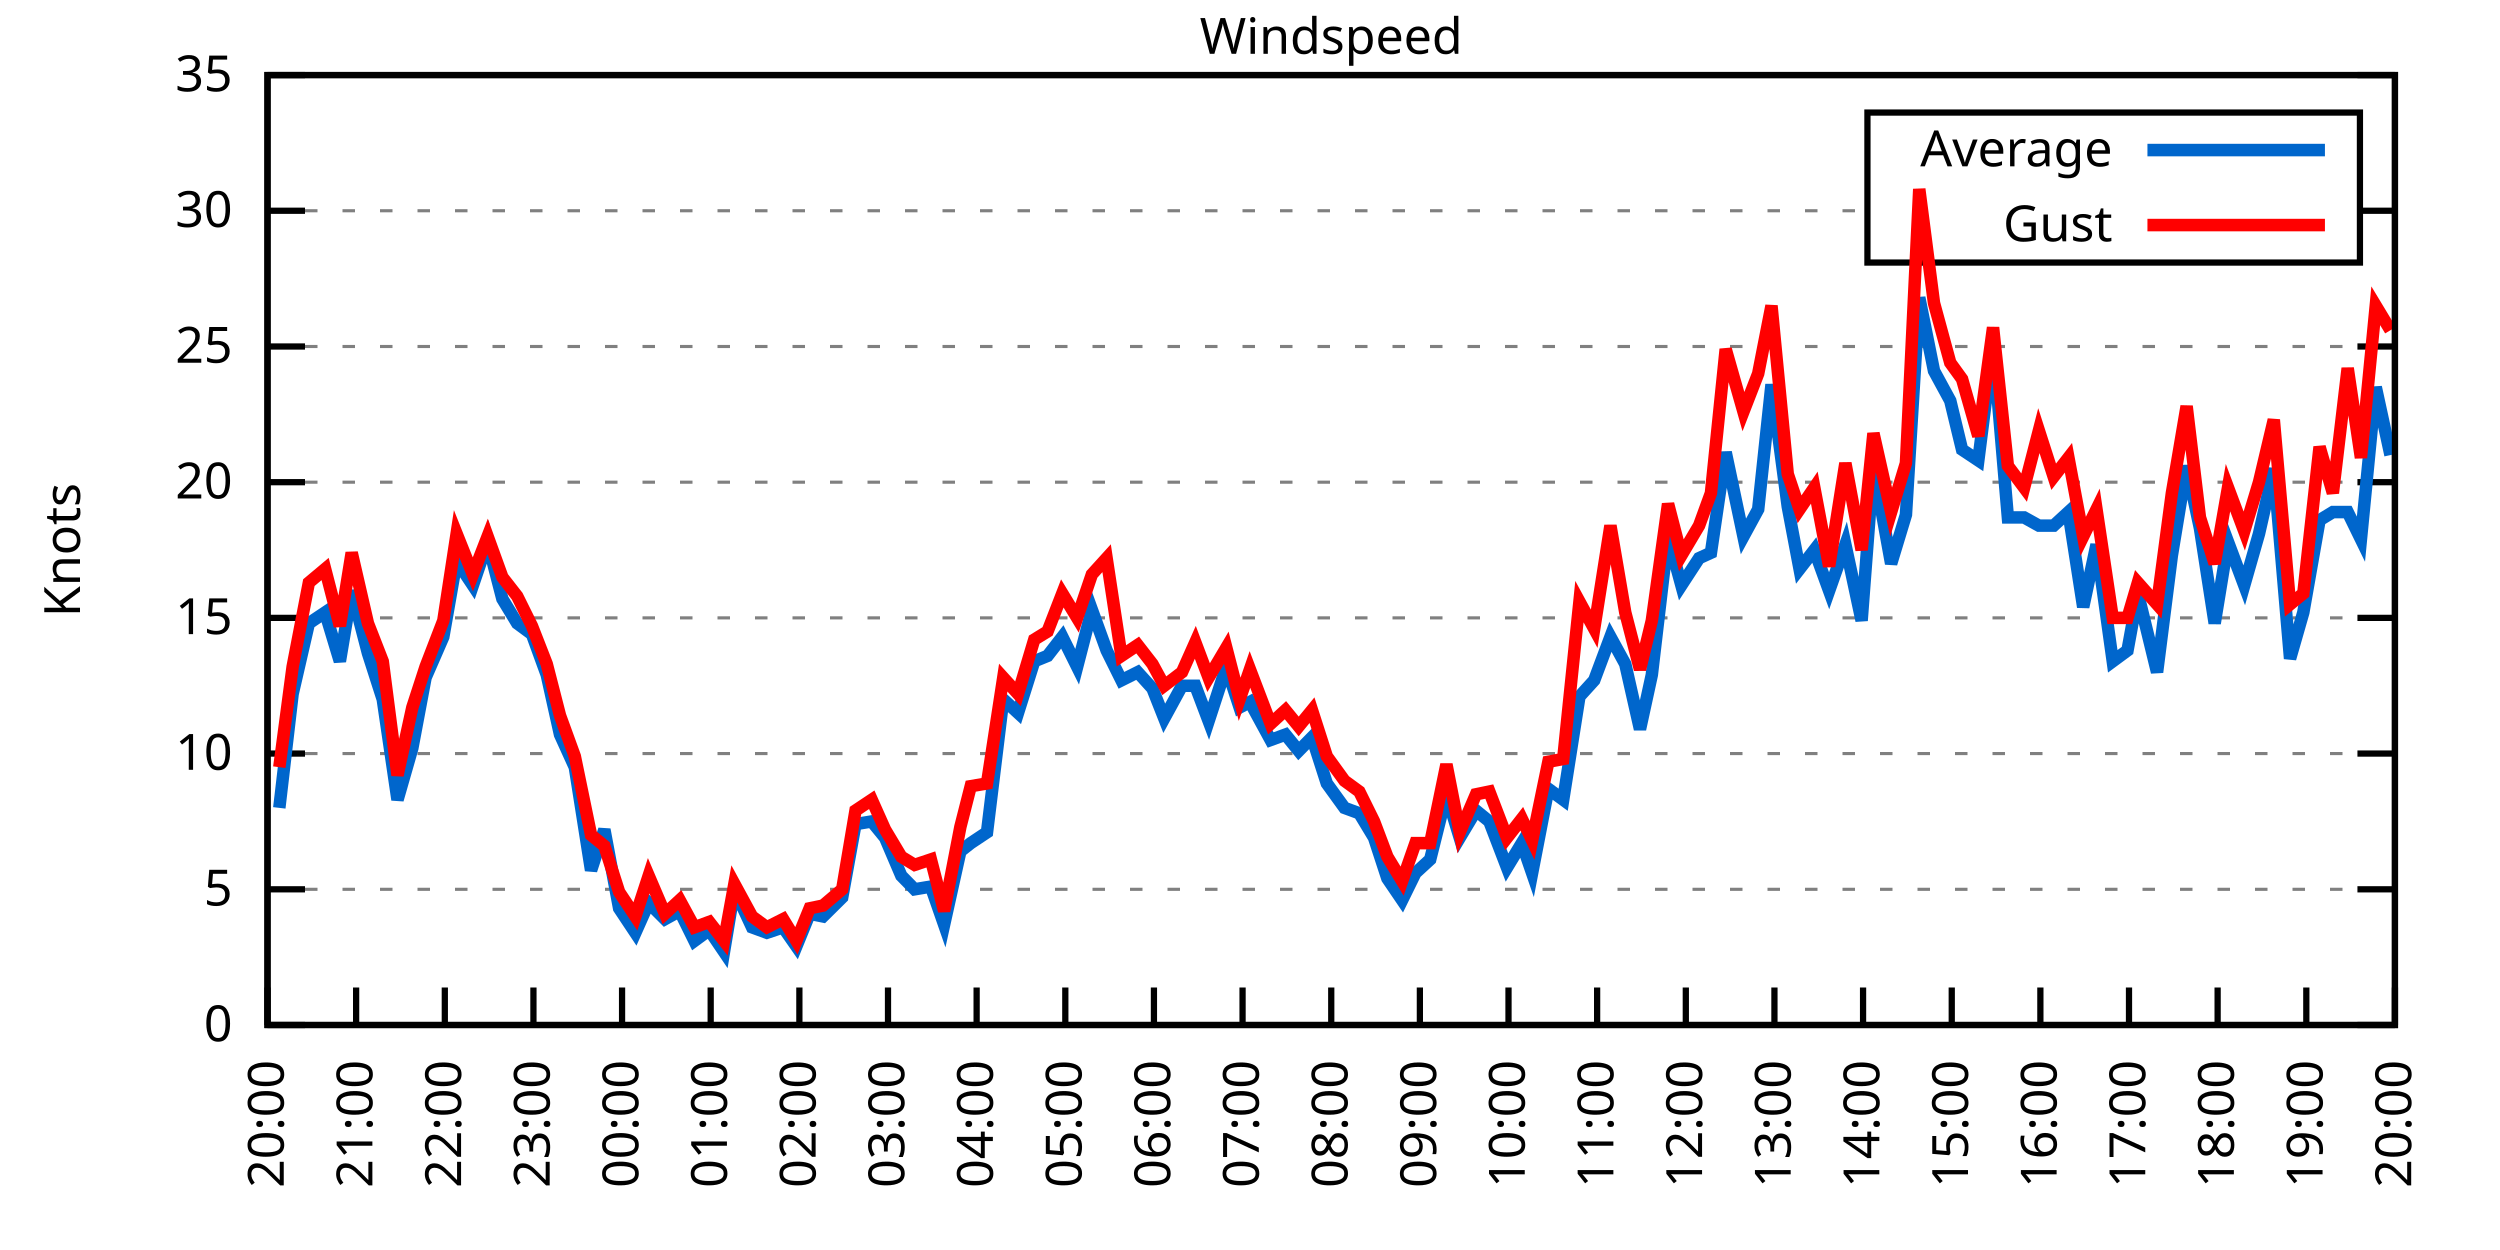
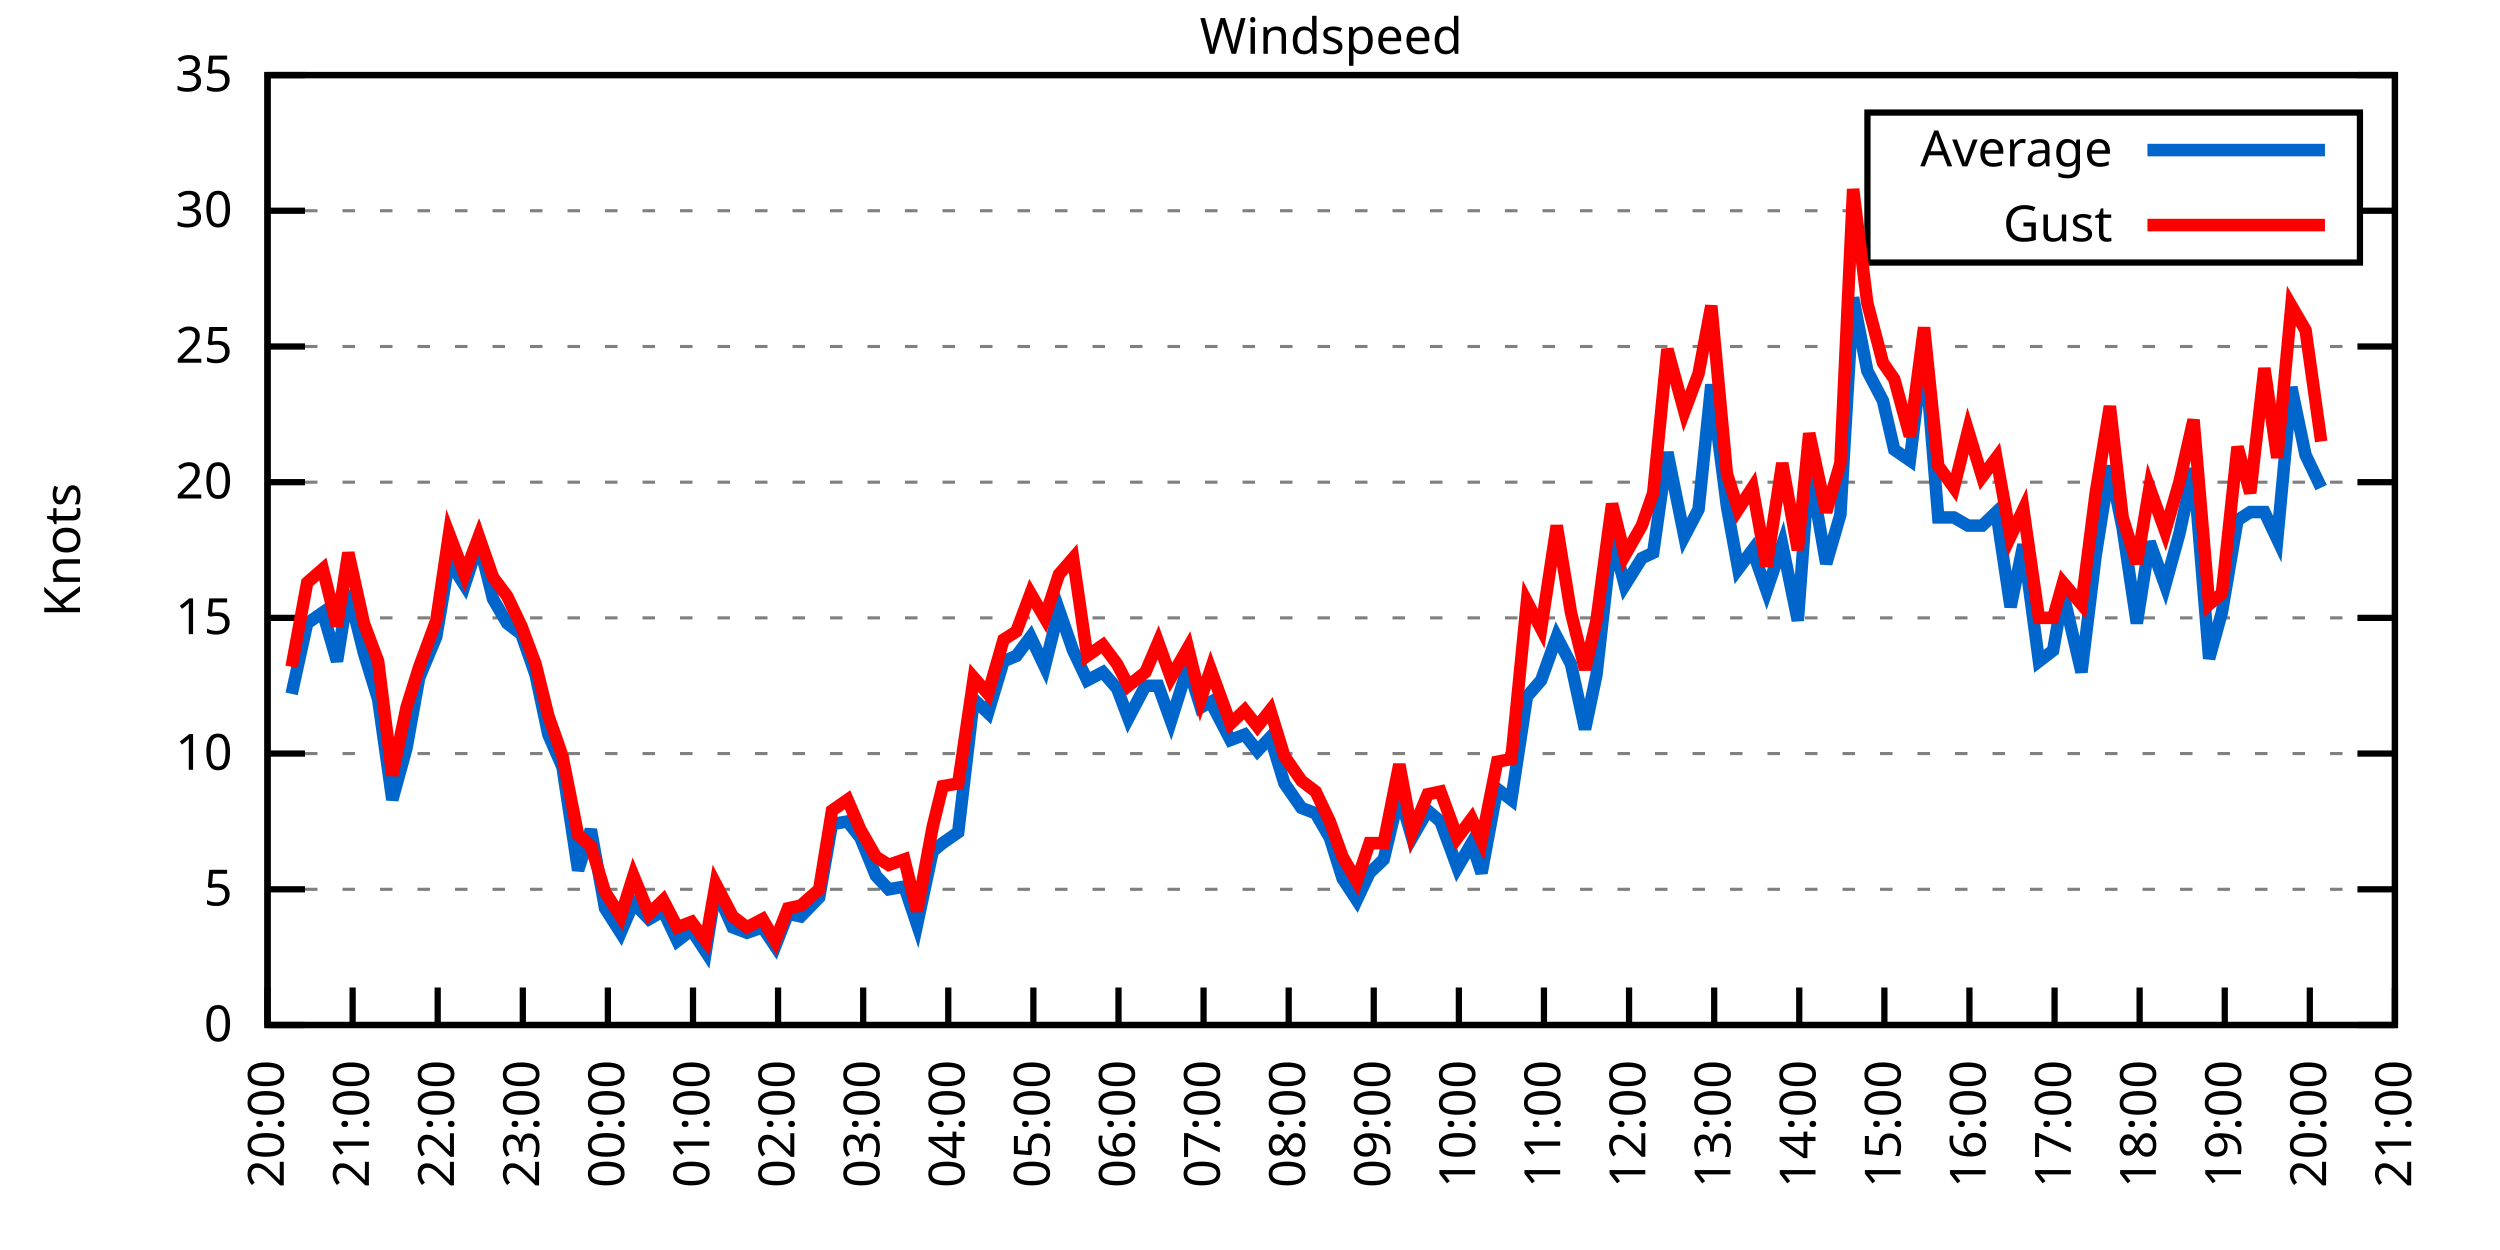
<svg xmlns="http://www.w3.org/2000/svg" xmlns:xlink="http://www.w3.org/1999/xlink" width="400" height="200" viewBox="0 0 400 200">
  <g id="gnuplot_canvas">
    <rect x="0" y="0" width="400" height="200" fill="none" />
    <defs>
      <circle id="gpDot" r="0.5" stroke-width="0.5" stroke="currentColor" />
      <path id="gpPt0" stroke-width="0.333" stroke="currentColor" d="M-1,0 h2 M0,-1 v2" />
      <path id="gpPt1" stroke-width="0.333" stroke="currentColor" d="M-1,-1 L1,1 M1,-1 L-1,1" />
      <path id="gpPt2" stroke-width="0.333" stroke="currentColor" d="M-1,0 L1,0 M0,-1 L0,1 M-1,-1 L1,1 M-1,1 L1,-1" />
      <rect id="gpPt3" stroke-width="0.333" stroke="currentColor" x="-1" y="-1" width="2" height="2" />
      <rect id="gpPt4" stroke-width="0.333" stroke="currentColor" fill="currentColor" x="-1" y="-1" width="2" height="2" />
      <circle id="gpPt5" stroke-width="0.333" stroke="currentColor" cx="0" cy="0" r="1" />
      <use xlink:href="#gpPt5" id="gpPt6" fill="currentColor" stroke="none" />
      <path id="gpPt7" stroke-width="0.333" stroke="currentColor" d="M0,-1.33 L-1.33,0.67 L1.33,0.67 z" />
      <use xlink:href="#gpPt7" id="gpPt8" fill="currentColor" stroke="none" />
      <use xlink:href="#gpPt7" id="gpPt9" stroke="currentColor" transform="rotate(180)" />
      <use xlink:href="#gpPt9" id="gpPt10" fill="currentColor" stroke="none" />
      <use xlink:href="#gpPt3" id="gpPt11" stroke="currentColor" transform="rotate(45)" />
      <use xlink:href="#gpPt11" id="gpPt12" fill="currentColor" stroke="none" />
      <path id="gpPt13" stroke-width="0.333" stroke="currentColor" d="M0,1.330 L1.265,0.411 L0.782,-1.067 L-0.782,-1.076 L-1.265,0.411 z" />
      <use xlink:href="#gpPt13" id="gpPt14" fill="currentColor" stroke="none" />
      <filter id="textbox" filterUnits="objectBoundingBox" x="0" y="0" height="1" width="1">
        <feFlood flood-color="white" flood-opacity="1" result="bgnd" />
        <feComposite in="SourceGraphic" in2="bgnd" operator="atop" />
      </filter>
      <filter id="greybox" filterUnits="objectBoundingBox" x="0" y="0" height="1" width="1">
        <feFlood flood-color="lightgrey" flood-opacity="1" result="grey" />
        <feComposite in="SourceGraphic" in2="grey" operator="atop" />
      </filter>
    </defs>
    <g fill="none" color="white" stroke="currentColor" stroke-width="1.00" stroke-linecap="butt" stroke-linejoin="miter">
</g>
    <g fill="none" color="black" stroke="currentColor" stroke-width="1.00" stroke-linecap="butt" stroke-linejoin="miter">
      <g stroke="none" shape-rendering="crispEdges">
        <polygon fill="rgb(255, 255, 255)" points="42.80,164.00 383.18,164.00 383.18,12.02 42.80,12.02 " />
      </g>
    </g>
    <g fill="none" color="black" stroke="currentColor" stroke-width="1.00" stroke-linecap="butt" stroke-linejoin="miter">
</g>
    <g fill="none" color="black" stroke="black" stroke-width="0.50" stroke-linecap="butt" stroke-linejoin="miter">
</g>
    <g fill="none" color="gray" stroke="currentColor" stroke-width="0.50" stroke-linecap="butt" stroke-linejoin="miter">
      <path stroke="gray" stroke-dasharray="2,4" class="gridline" d="M42.80,164.00 L383.19,164.00  " />
    </g>
    <g fill="none" color="gray" stroke="gray" stroke-width="1.00" stroke-linecap="butt" stroke-linejoin="miter">
</g>
    <g fill="none" color="black" stroke="currentColor" stroke-width="1.00" stroke-linecap="butt" stroke-linejoin="miter">
      <path stroke="black" d="M42.80,164.00 L48.80,164.00 M383.19,164.00 L377.19,164.00  " />
      <g transform="translate(37.20,166.60)" stroke="none" fill="black" font-family="Sans" font-size="8.00" text-anchor="end">
        <text>
          <tspan font-family="Sans"> 0</tspan>
        </text>
      </g>
    </g>
    <g fill="none" color="black" stroke="currentColor" stroke-width="1.00" stroke-linecap="butt" stroke-linejoin="miter">
</g>
    <g fill="none" color="black" stroke="black" stroke-width="0.50" stroke-linecap="butt" stroke-linejoin="miter">
</g>
    <g fill="none" color="gray" stroke="currentColor" stroke-width="0.50" stroke-linecap="butt" stroke-linejoin="miter">
      <path stroke="gray" stroke-dasharray="2,4" class="gridline" d="M42.80,142.29 L383.19,142.29  " />
    </g>
    <g fill="none" color="gray" stroke="gray" stroke-width="1.00" stroke-linecap="butt" stroke-linejoin="miter">
</g>
    <g fill="none" color="black" stroke="currentColor" stroke-width="1.00" stroke-linecap="butt" stroke-linejoin="miter">
      <path stroke="black" d="M42.80,142.29 L48.80,142.29 M383.19,142.29 L377.19,142.29  " />
      <g transform="translate(37.20,144.89)" stroke="none" fill="black" font-family="Sans" font-size="8.00" text-anchor="end">
        <text>
          <tspan font-family="Sans"> 5</tspan>
        </text>
      </g>
    </g>
    <g fill="none" color="black" stroke="currentColor" stroke-width="1.00" stroke-linecap="butt" stroke-linejoin="miter">
</g>
    <g fill="none" color="black" stroke="black" stroke-width="0.50" stroke-linecap="butt" stroke-linejoin="miter">
</g>
    <g fill="none" color="gray" stroke="currentColor" stroke-width="0.50" stroke-linecap="butt" stroke-linejoin="miter">
      <path stroke="gray" stroke-dasharray="2,4" class="gridline" d="M42.80,120.57 L383.19,120.57  " />
    </g>
    <g fill="none" color="gray" stroke="gray" stroke-width="1.00" stroke-linecap="butt" stroke-linejoin="miter">
</g>
    <g fill="none" color="black" stroke="currentColor" stroke-width="1.00" stroke-linecap="butt" stroke-linejoin="miter">
      <path stroke="black" d="M42.80,120.57 L48.80,120.57 M383.19,120.57 L377.19,120.57  " />
      <g transform="translate(37.20,123.17)" stroke="none" fill="black" font-family="Sans" font-size="8.00" text-anchor="end">
        <text>
          <tspan font-family="Sans"> 10</tspan>
        </text>
      </g>
    </g>
    <g fill="none" color="black" stroke="currentColor" stroke-width="1.00" stroke-linecap="butt" stroke-linejoin="miter">
</g>
    <g fill="none" color="black" stroke="black" stroke-width="0.50" stroke-linecap="butt" stroke-linejoin="miter">
</g>
    <g fill="none" color="gray" stroke="currentColor" stroke-width="0.50" stroke-linecap="butt" stroke-linejoin="miter">
      <path stroke="gray" stroke-dasharray="2,4" class="gridline" d="M42.80,98.86 L383.19,98.86  " />
    </g>
    <g fill="none" color="gray" stroke="gray" stroke-width="1.00" stroke-linecap="butt" stroke-linejoin="miter">
</g>
    <g fill="none" color="black" stroke="currentColor" stroke-width="1.00" stroke-linecap="butt" stroke-linejoin="miter">
      <path stroke="black" d="M42.80,98.86 L48.80,98.86 M383.19,98.86 L377.19,98.86  " />
      <g transform="translate(37.20,101.46)" stroke="none" fill="black" font-family="Sans" font-size="8.00" text-anchor="end">
        <text>
          <tspan font-family="Sans"> 15</tspan>
        </text>
      </g>
    </g>
    <g fill="none" color="black" stroke="currentColor" stroke-width="1.00" stroke-linecap="butt" stroke-linejoin="miter">
</g>
    <g fill="none" color="black" stroke="black" stroke-width="0.50" stroke-linecap="butt" stroke-linejoin="miter">
</g>
    <g fill="none" color="gray" stroke="currentColor" stroke-width="0.50" stroke-linecap="butt" stroke-linejoin="miter">
      <path stroke="gray" stroke-dasharray="2,4" class="gridline" d="M42.80,77.15 L383.19,77.15  " />
    </g>
    <g fill="none" color="gray" stroke="gray" stroke-width="1.00" stroke-linecap="butt" stroke-linejoin="miter">
</g>
    <g fill="none" color="black" stroke="currentColor" stroke-width="1.00" stroke-linecap="butt" stroke-linejoin="miter">
      <path stroke="black" d="M42.80,77.15 L48.80,77.15 M383.19,77.15 L377.19,77.15  " />
      <g transform="translate(37.20,79.75)" stroke="none" fill="black" font-family="Sans" font-size="8.00" text-anchor="end">
        <text>
          <tspan font-family="Sans"> 20</tspan>
        </text>
      </g>
    </g>
    <g fill="none" color="black" stroke="currentColor" stroke-width="1.00" stroke-linecap="butt" stroke-linejoin="miter">
</g>
    <g fill="none" color="black" stroke="black" stroke-width="0.50" stroke-linecap="butt" stroke-linejoin="miter">
</g>
    <g fill="none" color="gray" stroke="currentColor" stroke-width="0.50" stroke-linecap="butt" stroke-linejoin="miter">
      <path stroke="gray" stroke-dasharray="2,4" class="gridline" d="M42.80,55.44 L383.19,55.44  " />
    </g>
    <g fill="none" color="gray" stroke="gray" stroke-width="1.00" stroke-linecap="butt" stroke-linejoin="miter">
</g>
    <g fill="none" color="black" stroke="currentColor" stroke-width="1.00" stroke-linecap="butt" stroke-linejoin="miter">
      <path stroke="black" d="M42.80,55.44 L48.80,55.44 M383.19,55.44 L377.19,55.44  " />
      <g transform="translate(37.20,58.04)" stroke="none" fill="black" font-family="Sans" font-size="8.00" text-anchor="end">
        <text>
          <tspan font-family="Sans"> 25</tspan>
        </text>
      </g>
    </g>
    <g fill="none" color="black" stroke="currentColor" stroke-width="1.00" stroke-linecap="butt" stroke-linejoin="miter">
</g>
    <g fill="none" color="black" stroke="black" stroke-width="0.50" stroke-linecap="butt" stroke-linejoin="miter">
</g>
    <g fill="none" color="gray" stroke="currentColor" stroke-width="0.50" stroke-linecap="butt" stroke-linejoin="miter">
      <path stroke="gray" stroke-dasharray="2,4" class="gridline" d="M42.80,33.72 L298.79,33.72 M377.59,33.72 L383.19,33.72  " />
    </g>
    <g fill="none" color="gray" stroke="gray" stroke-width="1.00" stroke-linecap="butt" stroke-linejoin="miter">
</g>
    <g fill="none" color="black" stroke="currentColor" stroke-width="1.00" stroke-linecap="butt" stroke-linejoin="miter">
      <path stroke="black" d="M42.80,33.72 L48.80,33.72 M383.19,33.72 L377.19,33.72  " />
      <g transform="translate(37.20,36.32)" stroke="none" fill="black" font-family="Sans" font-size="8.00" text-anchor="end">
        <text>
          <tspan font-family="Sans"> 30</tspan>
        </text>
      </g>
    </g>
    <g fill="none" color="black" stroke="currentColor" stroke-width="1.00" stroke-linecap="butt" stroke-linejoin="miter">
</g>
    <g fill="none" color="black" stroke="black" stroke-width="0.50" stroke-linecap="butt" stroke-linejoin="miter">
</g>
    <g fill="none" color="gray" stroke="currentColor" stroke-width="0.50" stroke-linecap="butt" stroke-linejoin="miter">
      <path stroke="gray" stroke-dasharray="2,4" class="gridline" d="M42.80,12.01 L383.19,12.01  " />
    </g>
    <g fill="none" color="gray" stroke="gray" stroke-width="1.00" stroke-linecap="butt" stroke-linejoin="miter">
</g>
    <g fill="none" color="black" stroke="currentColor" stroke-width="1.00" stroke-linecap="butt" stroke-linejoin="miter">
      <path stroke="black" d="M42.80,12.01 L48.80,12.01 M383.19,12.01 L377.19,12.01  " />
      <g transform="translate(37.20,14.61)" stroke="none" fill="black" font-family="Sans" font-size="8.00" text-anchor="end">
        <text>
          <tspan font-family="Sans"> 35</tspan>
        </text>
      </g>
    </g>
    <g fill="none" color="black" stroke="currentColor" stroke-width="1.00" stroke-linecap="butt" stroke-linejoin="miter">
      <path stroke="black" d="M42.80,164.00 L42.80,158.00  " />
      <g transform="translate(45.40,169.60) rotate(270.00)" stroke="none" fill="black" font-family="Sans" font-size="8.00" text-anchor="end">
        <text>
          <tspan font-family="Sans">20:00</tspan>
        </text>
      </g>
    </g>
    <g fill="none" color="black" stroke="currentColor" stroke-width="1.00" stroke-linecap="butt" stroke-linejoin="miter">
-       <path stroke="black" d="M56.98,164.00 L56.98,158.00  " />
-       <g transform="translate(59.58,169.60) rotate(270.00)" stroke="none" fill="black" font-family="Sans" font-size="8.00" text-anchor="end">
+       <path stroke="black" d="M56.42,164.00 L56.42,158.00  " />
+       <g transform="translate(59.02,169.60) rotate(270.00)" stroke="none" fill="black" font-family="Sans" font-size="8.00" text-anchor="end">
        <text>
          <tspan font-family="Sans">21:00</tspan>
        </text>
      </g>
    </g>
    <g fill="none" color="black" stroke="currentColor" stroke-width="1.00" stroke-linecap="butt" stroke-linejoin="miter">
-       <path stroke="black" d="M71.17,164.00 L71.17,158.00  " />
-       <g transform="translate(73.77,169.60) rotate(270.00)" stroke="none" fill="black" font-family="Sans" font-size="8.00" text-anchor="end">
+       <path stroke="black" d="M70.03,164.00 L70.03,158.00  " />
+       <g transform="translate(72.63,169.60) rotate(270.00)" stroke="none" fill="black" font-family="Sans" font-size="8.00" text-anchor="end">
        <text>
          <tspan font-family="Sans">22:00</tspan>
        </text>
      </g>
    </g>
    <g fill="none" color="black" stroke="currentColor" stroke-width="1.00" stroke-linecap="butt" stroke-linejoin="miter">
-       <path stroke="black" d="M85.35,164.00 L85.35,158.00  " />
-       <g transform="translate(87.95,169.60) rotate(270.00)" stroke="none" fill="black" font-family="Sans" font-size="8.00" text-anchor="end">
+       <path stroke="black" d="M83.65,164.00 L83.65,158.00  " />
+       <g transform="translate(86.25,169.60) rotate(270.00)" stroke="none" fill="black" font-family="Sans" font-size="8.00" text-anchor="end">
        <text>
          <tspan font-family="Sans">23:00</tspan>
        </text>
      </g>
    </g>
    <g fill="none" color="black" stroke="currentColor" stroke-width="1.00" stroke-linecap="butt" stroke-linejoin="miter">
-       <path stroke="black" d="M99.53,164.00 L99.53,158.00  " />
-       <g transform="translate(102.13,169.60) rotate(270.00)" stroke="none" fill="black" font-family="Sans" font-size="8.00" text-anchor="end">
+       <path stroke="black" d="M97.26,164.00 L97.26,158.00  " />
+       <g transform="translate(99.86,169.60) rotate(270.00)" stroke="none" fill="black" font-family="Sans" font-size="8.00" text-anchor="end">
        <text>
          <tspan font-family="Sans">00:00</tspan>
        </text>
      </g>
    </g>
    <g fill="none" color="black" stroke="currentColor" stroke-width="1.00" stroke-linecap="butt" stroke-linejoin="miter">
-       <path stroke="black" d="M113.71,164.00 L113.71,158.00  " />
-       <g transform="translate(116.31,169.60) rotate(270.00)" stroke="none" fill="black" font-family="Sans" font-size="8.00" text-anchor="end">
+       <path stroke="black" d="M110.88,164.00 L110.88,158.00  " />
+       <g transform="translate(113.48,169.60) rotate(270.00)" stroke="none" fill="black" font-family="Sans" font-size="8.00" text-anchor="end">
        <text>
          <tspan font-family="Sans">01:00</tspan>
        </text>
      </g>
    </g>
    <g fill="none" color="black" stroke="currentColor" stroke-width="1.00" stroke-linecap="butt" stroke-linejoin="miter">
-       <path stroke="black" d="M127.90,164.00 L127.90,158.00  " />
-       <g transform="translate(130.50,169.60) rotate(270.00)" stroke="none" fill="black" font-family="Sans" font-size="8.00" text-anchor="end">
+       <path stroke="black" d="M124.49,164.00 L124.49,158.00  " />
+       <g transform="translate(127.09,169.60) rotate(270.00)" stroke="none" fill="black" font-family="Sans" font-size="8.00" text-anchor="end">
        <text>
          <tspan font-family="Sans">02:00</tspan>
        </text>
      </g>
    </g>
    <g fill="none" color="black" stroke="currentColor" stroke-width="1.00" stroke-linecap="butt" stroke-linejoin="miter">
-       <path stroke="black" d="M142.08,164.00 L142.08,158.00  " />
-       <g transform="translate(144.68,169.60) rotate(270.00)" stroke="none" fill="black" font-family="Sans" font-size="8.00" text-anchor="end">
+       <path stroke="black" d="M138.11,164.00 L138.11,158.00  " />
+       <g transform="translate(140.71,169.60) rotate(270.00)" stroke="none" fill="black" font-family="Sans" font-size="8.00" text-anchor="end">
        <text>
          <tspan font-family="Sans">03:00</tspan>
        </text>
      </g>
    </g>
    <g fill="none" color="black" stroke="currentColor" stroke-width="1.00" stroke-linecap="butt" stroke-linejoin="miter">
-       <path stroke="black" d="M156.26,164.00 L156.26,158.00  " />
-       <g transform="translate(158.86,169.60) rotate(270.00)" stroke="none" fill="black" font-family="Sans" font-size="8.00" text-anchor="end">
+       <path stroke="black" d="M151.72,164.00 L151.72,158.00  " />
+       <g transform="translate(154.32,169.60) rotate(270.00)" stroke="none" fill="black" font-family="Sans" font-size="8.00" text-anchor="end">
        <text>
          <tspan font-family="Sans">04:00</tspan>
        </text>
      </g>
    </g>
    <g fill="none" color="black" stroke="currentColor" stroke-width="1.00" stroke-linecap="butt" stroke-linejoin="miter">
-       <path stroke="black" d="M170.45,164.00 L170.45,158.00  " />
-       <g transform="translate(173.05,169.60) rotate(270.00)" stroke="none" fill="black" font-family="Sans" font-size="8.00" text-anchor="end">
+       <path stroke="black" d="M165.34,164.00 L165.34,158.00  " />
+       <g transform="translate(167.94,169.60) rotate(270.00)" stroke="none" fill="black" font-family="Sans" font-size="8.00" text-anchor="end">
        <text>
          <tspan font-family="Sans">05:00</tspan>
        </text>
      </g>
    </g>
    <g fill="none" color="black" stroke="currentColor" stroke-width="1.00" stroke-linecap="butt" stroke-linejoin="miter">
-       <path stroke="black" d="M184.63,164.00 L184.63,158.00  " />
-       <g transform="translate(187.23,169.60) rotate(270.00)" stroke="none" fill="black" font-family="Sans" font-size="8.00" text-anchor="end">
+       <path stroke="black" d="M178.96,164.00 L178.96,158.00  " />
+       <g transform="translate(181.56,169.60) rotate(270.00)" stroke="none" fill="black" font-family="Sans" font-size="8.00" text-anchor="end">
        <text>
          <tspan font-family="Sans">06:00</tspan>
        </text>
      </g>
    </g>
    <g fill="none" color="black" stroke="currentColor" stroke-width="1.00" stroke-linecap="butt" stroke-linejoin="miter">
-       <path stroke="black" d="M198.81,164.00 L198.81,158.00  " />
-       <g transform="translate(201.41,169.60) rotate(270.00)" stroke="none" fill="black" font-family="Sans" font-size="8.00" text-anchor="end">
+       <path stroke="black" d="M192.57,164.00 L192.57,158.00  " />
+       <g transform="translate(195.17,169.60) rotate(270.00)" stroke="none" fill="black" font-family="Sans" font-size="8.00" text-anchor="end">
        <text>
          <tspan font-family="Sans">07:00</tspan>
        </text>
      </g>
    </g>
    <g fill="none" color="black" stroke="currentColor" stroke-width="1.00" stroke-linecap="butt" stroke-linejoin="miter">
-       <path stroke="black" d="M213.00,164.00 L213.00,158.00  " />
-       <g transform="translate(215.60,169.60) rotate(270.00)" stroke="none" fill="black" font-family="Sans" font-size="8.00" text-anchor="end">
+       <path stroke="black" d="M206.19,164.00 L206.19,158.00  " />
+       <g transform="translate(208.79,169.60) rotate(270.00)" stroke="none" fill="black" font-family="Sans" font-size="8.00" text-anchor="end">
        <text>
          <tspan font-family="Sans">08:00</tspan>
        </text>
      </g>
    </g>
    <g fill="none" color="black" stroke="currentColor" stroke-width="1.00" stroke-linecap="butt" stroke-linejoin="miter">
-       <path stroke="black" d="M227.18,164.00 L227.18,158.00  " />
-       <g transform="translate(229.78,169.60) rotate(270.00)" stroke="none" fill="black" font-family="Sans" font-size="8.00" text-anchor="end">
+       <path stroke="black" d="M219.80,164.00 L219.80,158.00  " />
+       <g transform="translate(222.40,169.60) rotate(270.00)" stroke="none" fill="black" font-family="Sans" font-size="8.00" text-anchor="end">
        <text>
          <tspan font-family="Sans">09:00</tspan>
        </text>
      </g>
    </g>
    <g fill="none" color="black" stroke="currentColor" stroke-width="1.00" stroke-linecap="butt" stroke-linejoin="miter">
-       <path stroke="black" d="M241.36,164.00 L241.36,158.00  " />
-       <g transform="translate(243.96,169.60) rotate(270.00)" stroke="none" fill="black" font-family="Sans" font-size="8.00" text-anchor="end">
+       <path stroke="black" d="M233.42,164.00 L233.42,158.00  " />
+       <g transform="translate(236.02,169.60) rotate(270.00)" stroke="none" fill="black" font-family="Sans" font-size="8.00" text-anchor="end">
        <text>
          <tspan font-family="Sans">10:00</tspan>
        </text>
      </g>
    </g>
    <g fill="none" color="black" stroke="currentColor" stroke-width="1.00" stroke-linecap="butt" stroke-linejoin="miter">
-       <path stroke="black" d="M255.54,164.00 L255.54,158.00  " />
-       <g transform="translate(258.14,169.60) rotate(270.00)" stroke="none" fill="black" font-family="Sans" font-size="8.00" text-anchor="end">
+       <path stroke="black" d="M247.03,164.00 L247.03,158.00  " />
+       <g transform="translate(249.63,169.60) rotate(270.00)" stroke="none" fill="black" font-family="Sans" font-size="8.00" text-anchor="end">
        <text>
          <tspan font-family="Sans">11:00</tspan>
        </text>
      </g>
    </g>
    <g fill="none" color="black" stroke="currentColor" stroke-width="1.00" stroke-linecap="butt" stroke-linejoin="miter">
-       <path stroke="black" d="M269.73,164.00 L269.73,158.00  " />
-       <g transform="translate(272.33,169.60) rotate(270.00)" stroke="none" fill="black" font-family="Sans" font-size="8.00" text-anchor="end">
+       <path stroke="black" d="M260.65,164.00 L260.65,158.00  " />
+       <g transform="translate(263.25,169.60) rotate(270.00)" stroke="none" fill="black" font-family="Sans" font-size="8.00" text-anchor="end">
        <text>
          <tspan font-family="Sans">12:00</tspan>
        </text>
      </g>
    </g>
    <g fill="none" color="black" stroke="currentColor" stroke-width="1.00" stroke-linecap="butt" stroke-linejoin="miter">
-       <path stroke="black" d="M283.91,164.00 L283.91,158.00  " />
-       <g transform="translate(286.51,169.60) rotate(270.00)" stroke="none" fill="black" font-family="Sans" font-size="8.00" text-anchor="end">
+       <path stroke="black" d="M274.27,164.00 L274.27,158.00  " />
+       <g transform="translate(276.87,169.60) rotate(270.00)" stroke="none" fill="black" font-family="Sans" font-size="8.00" text-anchor="end">
        <text>
          <tspan font-family="Sans">13:00</tspan>
        </text>
      </g>
    </g>
    <g fill="none" color="black" stroke="currentColor" stroke-width="1.00" stroke-linecap="butt" stroke-linejoin="miter">
-       <path stroke="black" d="M298.09,164.00 L298.09,158.00  " />
-       <g transform="translate(300.69,169.60) rotate(270.00)" stroke="none" fill="black" font-family="Sans" font-size="8.00" text-anchor="end">
+       <path stroke="black" d="M287.88,164.00 L287.88,158.00  " />
+       <g transform="translate(290.48,169.60) rotate(270.00)" stroke="none" fill="black" font-family="Sans" font-size="8.00" text-anchor="end">
        <text>
          <tspan font-family="Sans">14:00</tspan>
        </text>
      </g>
    </g>
    <g fill="none" color="black" stroke="currentColor" stroke-width="1.00" stroke-linecap="butt" stroke-linejoin="miter">
-       <path stroke="black" d="M312.28,164.00 L312.28,158.00  " />
-       <g transform="translate(314.88,169.60) rotate(270.00)" stroke="none" fill="black" font-family="Sans" font-size="8.00" text-anchor="end">
+       <path stroke="black" d="M301.50,164.00 L301.50,158.00  " />
+       <g transform="translate(304.10,169.60) rotate(270.00)" stroke="none" fill="black" font-family="Sans" font-size="8.00" text-anchor="end">
        <text>
          <tspan font-family="Sans">15:00</tspan>
        </text>
      </g>
    </g>
    <g fill="none" color="black" stroke="currentColor" stroke-width="1.00" stroke-linecap="butt" stroke-linejoin="miter">
-       <path stroke="black" d="M326.46,164.00 L326.46,158.00  " />
-       <g transform="translate(329.06,169.60) rotate(270.00)" stroke="none" fill="black" font-family="Sans" font-size="8.00" text-anchor="end">
+       <path stroke="black" d="M315.11,164.00 L315.11,158.00  " />
+       <g transform="translate(317.71,169.60) rotate(270.00)" stroke="none" fill="black" font-family="Sans" font-size="8.00" text-anchor="end">
        <text>
          <tspan font-family="Sans">16:00</tspan>
        </text>
      </g>
    </g>
    <g fill="none" color="black" stroke="currentColor" stroke-width="1.00" stroke-linecap="butt" stroke-linejoin="miter">
-       <path stroke="black" d="M340.64,164.00 L340.64,158.00  " />
-       <g transform="translate(343.24,169.60) rotate(270.00)" stroke="none" fill="black" font-family="Sans" font-size="8.00" text-anchor="end">
+       <path stroke="black" d="M328.73,164.00 L328.73,158.00  " />
+       <g transform="translate(331.33,169.60) rotate(270.00)" stroke="none" fill="black" font-family="Sans" font-size="8.00" text-anchor="end">
        <text>
          <tspan font-family="Sans">17:00</tspan>
        </text>
      </g>
    </g>
    <g fill="none" color="black" stroke="currentColor" stroke-width="1.00" stroke-linecap="butt" stroke-linejoin="miter">
-       <path stroke="black" d="M354.82,164.00 L354.82,158.00  " />
-       <g transform="translate(357.42,169.60) rotate(270.00)" stroke="none" fill="black" font-family="Sans" font-size="8.00" text-anchor="end">
+       <path stroke="black" d="M342.34,164.00 L342.34,158.00  " />
+       <g transform="translate(344.94,169.60) rotate(270.00)" stroke="none" fill="black" font-family="Sans" font-size="8.00" text-anchor="end">
        <text>
          <tspan font-family="Sans">18:00</tspan>
        </text>
      </g>
    </g>
    <g fill="none" color="black" stroke="currentColor" stroke-width="1.00" stroke-linecap="butt" stroke-linejoin="miter">
-       <path stroke="black" d="M369.01,164.00 L369.01,158.00  " />
-       <g transform="translate(371.61,169.60) rotate(270.00)" stroke="none" fill="black" font-family="Sans" font-size="8.00" text-anchor="end">
+       <path stroke="black" d="M355.96,164.00 L355.96,158.00  " />
+       <g transform="translate(358.56,169.60) rotate(270.00)" stroke="none" fill="black" font-family="Sans" font-size="8.00" text-anchor="end">
        <text>
          <tspan font-family="Sans">19:00</tspan>
+         </text>
+       </g>
+     </g>
+     <g fill="none" color="black" stroke="currentColor" stroke-width="1.00" stroke-linecap="butt" stroke-linejoin="miter">
+       <path stroke="black" d="M369.57,164.00 L369.57,158.00  " />
+       <g transform="translate(372.17,169.60) rotate(270.00)" stroke="none" fill="black" font-family="Sans" font-size="8.00" text-anchor="end">
+         <text>
+           <tspan font-family="Sans">20:00</tspan>
        </text>
      </g>
    </g>
    <g fill="none" color="black" stroke="currentColor" stroke-width="1.00" stroke-linecap="butt" stroke-linejoin="miter">
      <path stroke="black" d="M383.19,164.00 L383.19,158.00  " />
      <g transform="translate(385.79,169.60) rotate(270.00)" stroke="none" fill="black" font-family="Sans" font-size="8.00" text-anchor="end">
        <text>
-           <tspan font-family="Sans">20:00</tspan>
+           <tspan font-family="Sans">21:00</tspan>
        </text>
      </g>
    </g>
    <g fill="none" color="black" stroke="currentColor" stroke-width="1.00" stroke-linecap="butt" stroke-linejoin="miter">
</g>
    <g fill="none" color="black" stroke="currentColor" stroke-width="1.00" stroke-linecap="butt" stroke-linejoin="miter">
      <path stroke="black" d="M42.80,12.01 L42.80,164.00 L383.19,164.00 L383.19,12.01 L42.80,12.01 Z  " />
    </g>
    <g fill="none" color="black" stroke="currentColor" stroke-width="1.00" stroke-linecap="butt" stroke-linejoin="miter">
</g>
    <g fill="none" color="black" stroke="currentColor" stroke-width="1.00" stroke-linecap="butt" stroke-linejoin="miter">
      <path stroke="black" d="M298.79,42.01 L298.79,18.01 L377.59,18.01 L377.59,42.01 L298.79,42.01 Z  " />
    </g>
    <g id="Windspeed_plot_1">
      <g fill="none" color="white" stroke="black" stroke-width="2.00" stroke-linecap="butt" stroke-linejoin="miter">
</g>
      <g fill="none" color="black" stroke="currentColor" stroke-width="2.00" stroke-linecap="butt" stroke-linejoin="miter">
        <g transform="translate(337.99,26.61)" stroke="none" fill="black" font-family="Sans" font-size="8.00" text-anchor="end">
          <text>
            <tspan font-family="Sans">Average</tspan>
          </text>
        </g>
      </g>
      <g fill="none" color="black" stroke="currentColor" stroke-width="2.00" stroke-linecap="butt" stroke-linejoin="miter">
-         <path stroke="rgb(  0, 102, 204)" d="M343.59,24.01 L371.99,24.01 M44.69,129.26 L46.82,111.02 L49.42,99.73 L52.02,97.99 L54.38,105.81 L56.27,94.52   L58.87,104.51 L61.24,111.89 L63.60,127.96 L65.97,119.71 L68.09,108.42 L70.93,101.90 L73.06,89.74 L75.66,93.65   L78.02,86.70 L80.38,95.82 L82.75,99.73 L85.11,101.47 L87.48,107.98 L89.60,117.53 L91.97,122.75 L94.57,139.25   L96.70,132.73 L99.06,145.33 L101.66,149.24 L103.79,144.46 L106.39,147.06 L108.75,145.76 L111.11,150.54 L113.48,148.80   L115.84,152.28 L117.50,142.29 L120.33,148.37 L122.70,149.24 L125.30,148.37 L127.42,151.41 L129.55,146.20 L131.68,146.63   L134.75,143.59 L136.88,131.86 L139.48,131.43 L141.61,134.04 L144.21,140.12 L146.34,142.29 L148.94,141.85 L151.06,147.93   L153.66,136.21 L155.32,134.90 L157.92,133.17 L160.52,111.89 L162.88,114.06 L165.48,105.81 L167.61,104.94 L169.97,101.90   L172.34,106.68 L174.70,97.56 L177.06,104.07 L179.43,108.85 L182.03,107.55 L184.39,110.15 L186.28,114.93 L189.12,109.72   L191.25,109.72 L193.38,115.36 L196.21,106.68 L198.34,113.19 L199.99,112.32 L203.30,118.40 L205.67,117.53 L207.79,120.14   L209.92,117.97 L212.29,125.35 L215.12,129.26 L217.49,130.13 L219.85,134.04 L221.98,140.55 L224.34,144.02 L226.47,139.68   L228.83,137.51 L231.43,127.09 L233.56,134.04 L236.16,129.69 L238.29,131.43 L241.12,138.81 L243.49,134.90 L245.14,139.68   L247.74,126.22 L250.11,127.96 L252.71,111.45 L255.07,108.85 L257.67,101.90 L260.04,106.24 L262.40,116.67 L264.29,107.98   L266.89,85.83 L269.02,93.65 L271.85,89.31 L273.75,88.44 L276.11,72.37 L278.95,85.83 L281.31,81.49 L283.44,61.52   L286.04,81.06 L287.93,91.04 L290.29,88.00 L292.66,94.52 L295.26,87.14 L297.86,99.30 L299.75,74.54 L302.58,90.18   L304.95,82.36 L307.08,47.62 L309.44,59.34 L312.04,64.12 L313.93,71.94 L316.53,73.67 L318.89,55.00 L321.26,82.79   L323.86,82.79 L326.22,84.10 L328.59,84.10 L330.95,81.93 L333.31,97.12 L335.44,87.14 L338.04,105.81 L340.40,104.07   L342.06,94.95 L345.13,107.55 L347.50,88.87 L349.86,74.54 L351.99,84.53 L354.35,99.73 L356.48,86.70 L359.08,93.65   L361.44,85.40 L363.81,74.98 L366.41,105.38 L368.53,97.99 L371.13,83.23 L373.26,81.93 L375.63,81.93 L377.75,86.27   L380.12,61.95 L382.48,72.81  " />
+         <path stroke="rgb(  0, 102, 204)" d="M343.59,24.01 L371.99,24.01 M46.66,111.02 L49.15,99.73 L51.65,97.99 L53.92,105.81 L55.73,94.52 L58.23,104.51   L60.50,111.89 L62.77,127.96 L65.04,119.71 L67.08,108.42 L69.80,101.90 L71.85,89.74 L74.34,93.65 L76.61,86.70   L78.88,95.82 L81.15,99.73 L83.42,101.47 L85.69,107.98 L87.73,117.53 L90.00,122.75 L92.50,139.25 L94.54,132.73   L96.81,145.33 L99.30,149.24 L101.35,144.46 L103.84,147.06 L106.11,145.76 L108.38,150.54 L110.65,148.80 L112.92,152.28   L114.51,142.29 L117.23,148.37 L119.50,149.24 L122.00,148.37 L124.04,151.41 L126.08,146.20 L128.12,146.63 L131.07,143.59   L133.12,131.86 L135.61,131.43 L137.66,134.04 L140.15,140.12 L142.19,142.29 L144.69,141.85 L146.73,147.93 L149.23,136.21   L150.82,134.90 L153.31,133.17 L155.81,111.89 L158.08,114.06 L160.57,105.81 L162.62,104.94 L164.89,101.90 L167.16,106.68   L169.43,97.56 L171.69,104.07 L173.96,108.85 L176.46,107.55 L178.73,110.15 L180.54,114.93 L183.27,109.72 L185.31,109.72   L187.35,115.36 L190.08,106.68 L192.12,113.19 L193.71,112.32 L196.88,118.40 L199.15,117.53 L201.19,120.14 L203.24,117.97   L205.51,125.35 L208.23,129.26 L210.50,130.13 L212.77,134.04 L214.81,140.55 L217.08,144.02 L219.12,139.68 L221.39,137.51   L223.89,127.09 L225.93,134.04 L228.43,129.69 L230.47,131.43 L233.19,138.81 L235.46,134.90 L237.05,139.68 L239.55,126.22   L241.81,127.96 L244.31,111.45 L246.58,108.85 L249.08,101.90 L251.35,106.24 L253.61,116.67 L255.43,107.98 L257.93,85.83   L259.97,93.65 L262.69,89.31 L264.51,88.44 L266.78,72.37 L269.50,85.83 L271.77,81.49 L273.81,61.52 L276.31,81.06   L278.12,91.04 L280.39,88.00 L282.66,94.52 L285.16,87.14 L287.65,99.30 L289.47,74.54 L292.19,90.18 L294.46,82.36   L296.50,47.62 L298.77,59.34 L301.27,64.12 L303.08,71.94 L305.58,73.67 L307.85,55.00 L310.12,82.79 L312.62,82.79   L314.89,84.10 L317.15,84.10 L319.42,81.93 L321.69,97.12 L323.74,87.14 L326.23,105.81 L328.50,104.07 L330.09,94.95   L333.04,107.55 L335.31,88.87 L337.58,74.54 L339.62,84.53 L341.89,99.73 L343.93,86.70 L346.43,93.65 L348.70,85.40   L350.97,74.98 L353.46,105.38 L355.50,97.99 L358.00,83.23 L360.04,81.93 L362.31,81.93 L364.36,86.27 L366.62,61.95   L368.89,72.81 L371.39,78.02  " />
      </g>
    </g>
    <g id="Windspeed_plot_2">
      <g fill="none" color="black" stroke="currentColor" stroke-width="2.00" stroke-linecap="butt" stroke-linejoin="miter">
        <g transform="translate(337.99,38.61)" stroke="none" fill="black" font-family="Sans" font-size="8.00" text-anchor="end">
          <text>
            <tspan font-family="Sans">Gust</tspan>
          </text>
        </g>
      </g>
      <g fill="none" color="black" stroke="currentColor" stroke-width="2.00" stroke-linecap="butt" stroke-linejoin="miter">
-         <path stroke="rgb(255,   0,   0)" d="M343.59,36.01 L371.99,36.01 M44.69,122.75 L46.82,106.68 L49.42,93.22 L52.02,91.04 L54.38,100.16 L56.27,88.44   L58.87,99.73 L61.24,105.81 L63.60,124.05 L65.97,113.19 L68.09,106.68 L70.93,99.30 L73.06,85.40 L75.66,91.91   L78.02,85.83 L80.38,92.35 L82.75,95.39 L85.11,100.16 L87.48,106.24 L89.60,114.49 L91.97,121.01 L94.57,133.60   L96.70,135.34 L99.06,142.72 L101.66,146.63 L103.79,140.12 L106.39,146.20 L108.75,144.02 L111.11,148.37 L113.48,147.50   L115.84,150.54 L117.50,141.42 L120.33,146.63 L122.70,148.37 L125.30,147.06 L127.42,150.54 L129.55,145.33 L131.68,144.89   L134.75,142.29 L136.88,129.69 L139.48,127.96 L141.61,132.73 L144.21,137.08 L146.34,138.38 L148.94,137.51 L151.06,145.76   L153.66,132.30 L155.32,125.79 L157.92,125.35 L160.52,108.42 L162.88,111.02 L165.48,102.34 L167.61,101.03 L169.97,94.95   L172.34,98.86 L174.70,91.91 L177.06,89.31 L179.43,104.94 L182.03,103.20 L184.39,106.24 L186.28,109.72 L189.12,107.55   L191.25,102.77 L193.38,108.42 L196.21,103.64 L198.34,111.89 L199.99,107.11 L203.30,115.80 L205.67,113.63 L207.79,116.23   L209.92,113.63 L212.29,121.01 L215.12,124.92 L217.49,126.65 L219.85,131.43 L221.98,137.08 L224.34,140.98 L226.47,134.90   L228.83,134.90 L231.43,122.31 L233.56,133.17 L236.16,127.09 L238.29,126.65 L241.12,134.04 L243.49,131.00 L245.14,134.47   L247.74,121.88 L250.11,121.44 L252.71,96.26 L255.07,100.60 L257.67,84.10 L260.04,97.99 L262.40,107.11 L264.29,99.30   L266.89,80.62 L269.02,88.87 L271.85,84.10 L273.75,78.89 L276.11,55.87 L278.95,65.86 L281.31,59.78 L283.44,48.92   L286.04,75.85 L287.93,81.49 L290.29,78.02 L292.66,90.61 L295.26,74.11 L297.86,88.00 L299.75,69.33 L302.58,81.93   L304.95,74.11 L307.08,30.25 L309.44,48.49 L312.04,58.04 L313.93,60.65 L316.53,69.77 L318.89,52.40 L321.26,74.54   L323.86,78.02 L326.22,68.90 L328.59,76.28 L330.95,73.24 L333.31,85.83 L335.44,81.49 L338.04,98.86 L340.40,98.86   L342.06,93.22 L345.13,96.69 L347.50,78.89 L349.86,64.99 L351.99,82.79 L354.35,90.18 L356.48,78.02 L359.08,84.97   L361.44,77.15 L363.81,67.16 L366.41,96.69 L368.53,94.95 L371.13,71.50 L373.26,78.89 L375.63,58.91 L377.75,73.24   L380.12,48.92 L382.48,52.83  " />
+         <path stroke="rgb(255,   0,   0)" d="M343.59,36.01 L371.99,36.01 M46.66,106.68 L49.15,93.22 L51.65,91.04 L53.92,100.16 L55.73,88.44 L58.23,99.73   L60.50,105.81 L62.77,124.05 L65.04,113.19 L67.08,106.68 L69.80,99.30 L71.85,85.40 L74.34,91.91 L76.61,85.83   L78.88,92.35 L81.15,95.39 L83.42,100.16 L85.69,106.24 L87.73,114.49 L90.00,121.01 L92.50,133.60 L94.54,135.34   L96.81,142.72 L99.30,146.63 L101.35,140.12 L103.84,146.20 L106.11,144.02 L108.38,148.37 L110.65,147.50 L112.92,150.54   L114.51,141.42 L117.23,146.63 L119.50,148.37 L122.00,147.06 L124.04,150.54 L126.08,145.33 L128.12,144.89 L131.07,142.29   L133.12,129.69 L135.61,127.96 L137.66,132.73 L140.15,137.08 L142.19,138.38 L144.69,137.51 L146.73,145.76 L149.23,132.30   L150.82,125.79 L153.31,125.35 L155.81,108.42 L158.08,111.02 L160.57,102.34 L162.62,101.03 L164.89,94.95 L167.16,98.86   L169.43,91.91 L171.69,89.31 L173.96,104.94 L176.46,103.20 L178.73,106.24 L180.54,109.72 L183.27,107.55 L185.31,102.77   L187.35,108.42 L190.08,103.64 L192.12,111.89 L193.71,107.11 L196.88,115.80 L199.15,113.63 L201.19,116.23 L203.24,113.63   L205.51,121.01 L208.23,124.92 L210.50,126.65 L212.77,131.43 L214.81,137.08 L217.08,140.98 L219.12,134.90 L221.39,134.90   L223.89,122.31 L225.93,133.17 L228.43,127.09 L230.47,126.65 L233.19,134.04 L235.46,131.00 L237.05,134.47 L239.55,121.88   L241.81,121.44 L244.31,96.26 L246.58,100.60 L249.08,84.10 L251.35,97.99 L253.61,107.11 L255.43,99.30 L257.93,80.62   L259.97,88.87 L262.69,84.10 L264.51,78.89 L266.78,55.87 L269.50,65.86 L271.77,59.78 L273.81,48.92 L276.31,75.85   L278.12,81.49 L280.39,78.02 L282.66,90.61 L285.16,74.11 L287.65,88.00 L289.47,69.33 L292.19,81.93 L294.46,74.11   L296.50,30.25 L298.77,48.49 L301.27,58.04 L303.08,60.65 L305.58,69.77 L307.85,52.40 L310.12,74.54 L312.62,78.02   L314.89,68.90 L317.15,76.28 L319.42,73.24 L321.69,85.83 L323.74,81.49 L326.23,98.86 L328.50,98.86 L330.09,93.22   L333.04,96.69 L335.31,78.89 L337.58,64.99 L339.62,82.79 L341.89,90.18 L343.93,78.02 L346.43,84.97 L348.70,77.15   L350.97,67.16 L353.46,96.69 L355.50,94.95 L358.00,71.50 L360.04,78.89 L362.31,58.91 L364.36,73.24 L366.62,48.92   L368.89,52.83 L371.39,70.63  " />
      </g>
    </g>
    <g fill="none" color="black" stroke="currentColor" stroke-width="2.00" stroke-linecap="butt" stroke-linejoin="miter">
</g>
    <g fill="none" color="black" stroke="black" stroke-width="1.00" stroke-linecap="butt" stroke-linejoin="miter">
</g>
    <g fill="none" color="black" stroke="currentColor" stroke-width="1.00" stroke-linecap="butt" stroke-linejoin="miter">
      <path stroke="black" d="M42.80,12.01 L42.80,164.00 L383.19,164.00 L383.19,12.01 L42.80,12.01 Z  " />
      <g transform="translate(12.80,88.01) rotate(270.00)" stroke="none" fill="black" font-family="Sans" font-size="8.00" text-anchor="middle">
        <text>
          <tspan font-family="Sans">Knots</tspan>
        </text>
      </g>
    </g>
    <g fill="none" color="black" stroke="currentColor" stroke-width="1.00" stroke-linecap="butt" stroke-linejoin="miter">
</g>
    <g fill="none" color="black" stroke="currentColor" stroke-width="1.00" stroke-linecap="butt" stroke-linejoin="miter">
      <g transform="translate(212.99,8.61)" stroke="none" fill="black" font-family="Sans" font-size="8.00" text-anchor="middle">
        <text>
          <tspan font-family="Sans">Windspeed</tspan>
        </text>
      </g>
    </g>
    <g fill="none" color="black" stroke="currentColor" stroke-width="1.00" stroke-linecap="butt" stroke-linejoin="miter">
</g>
  </g>
</svg>
